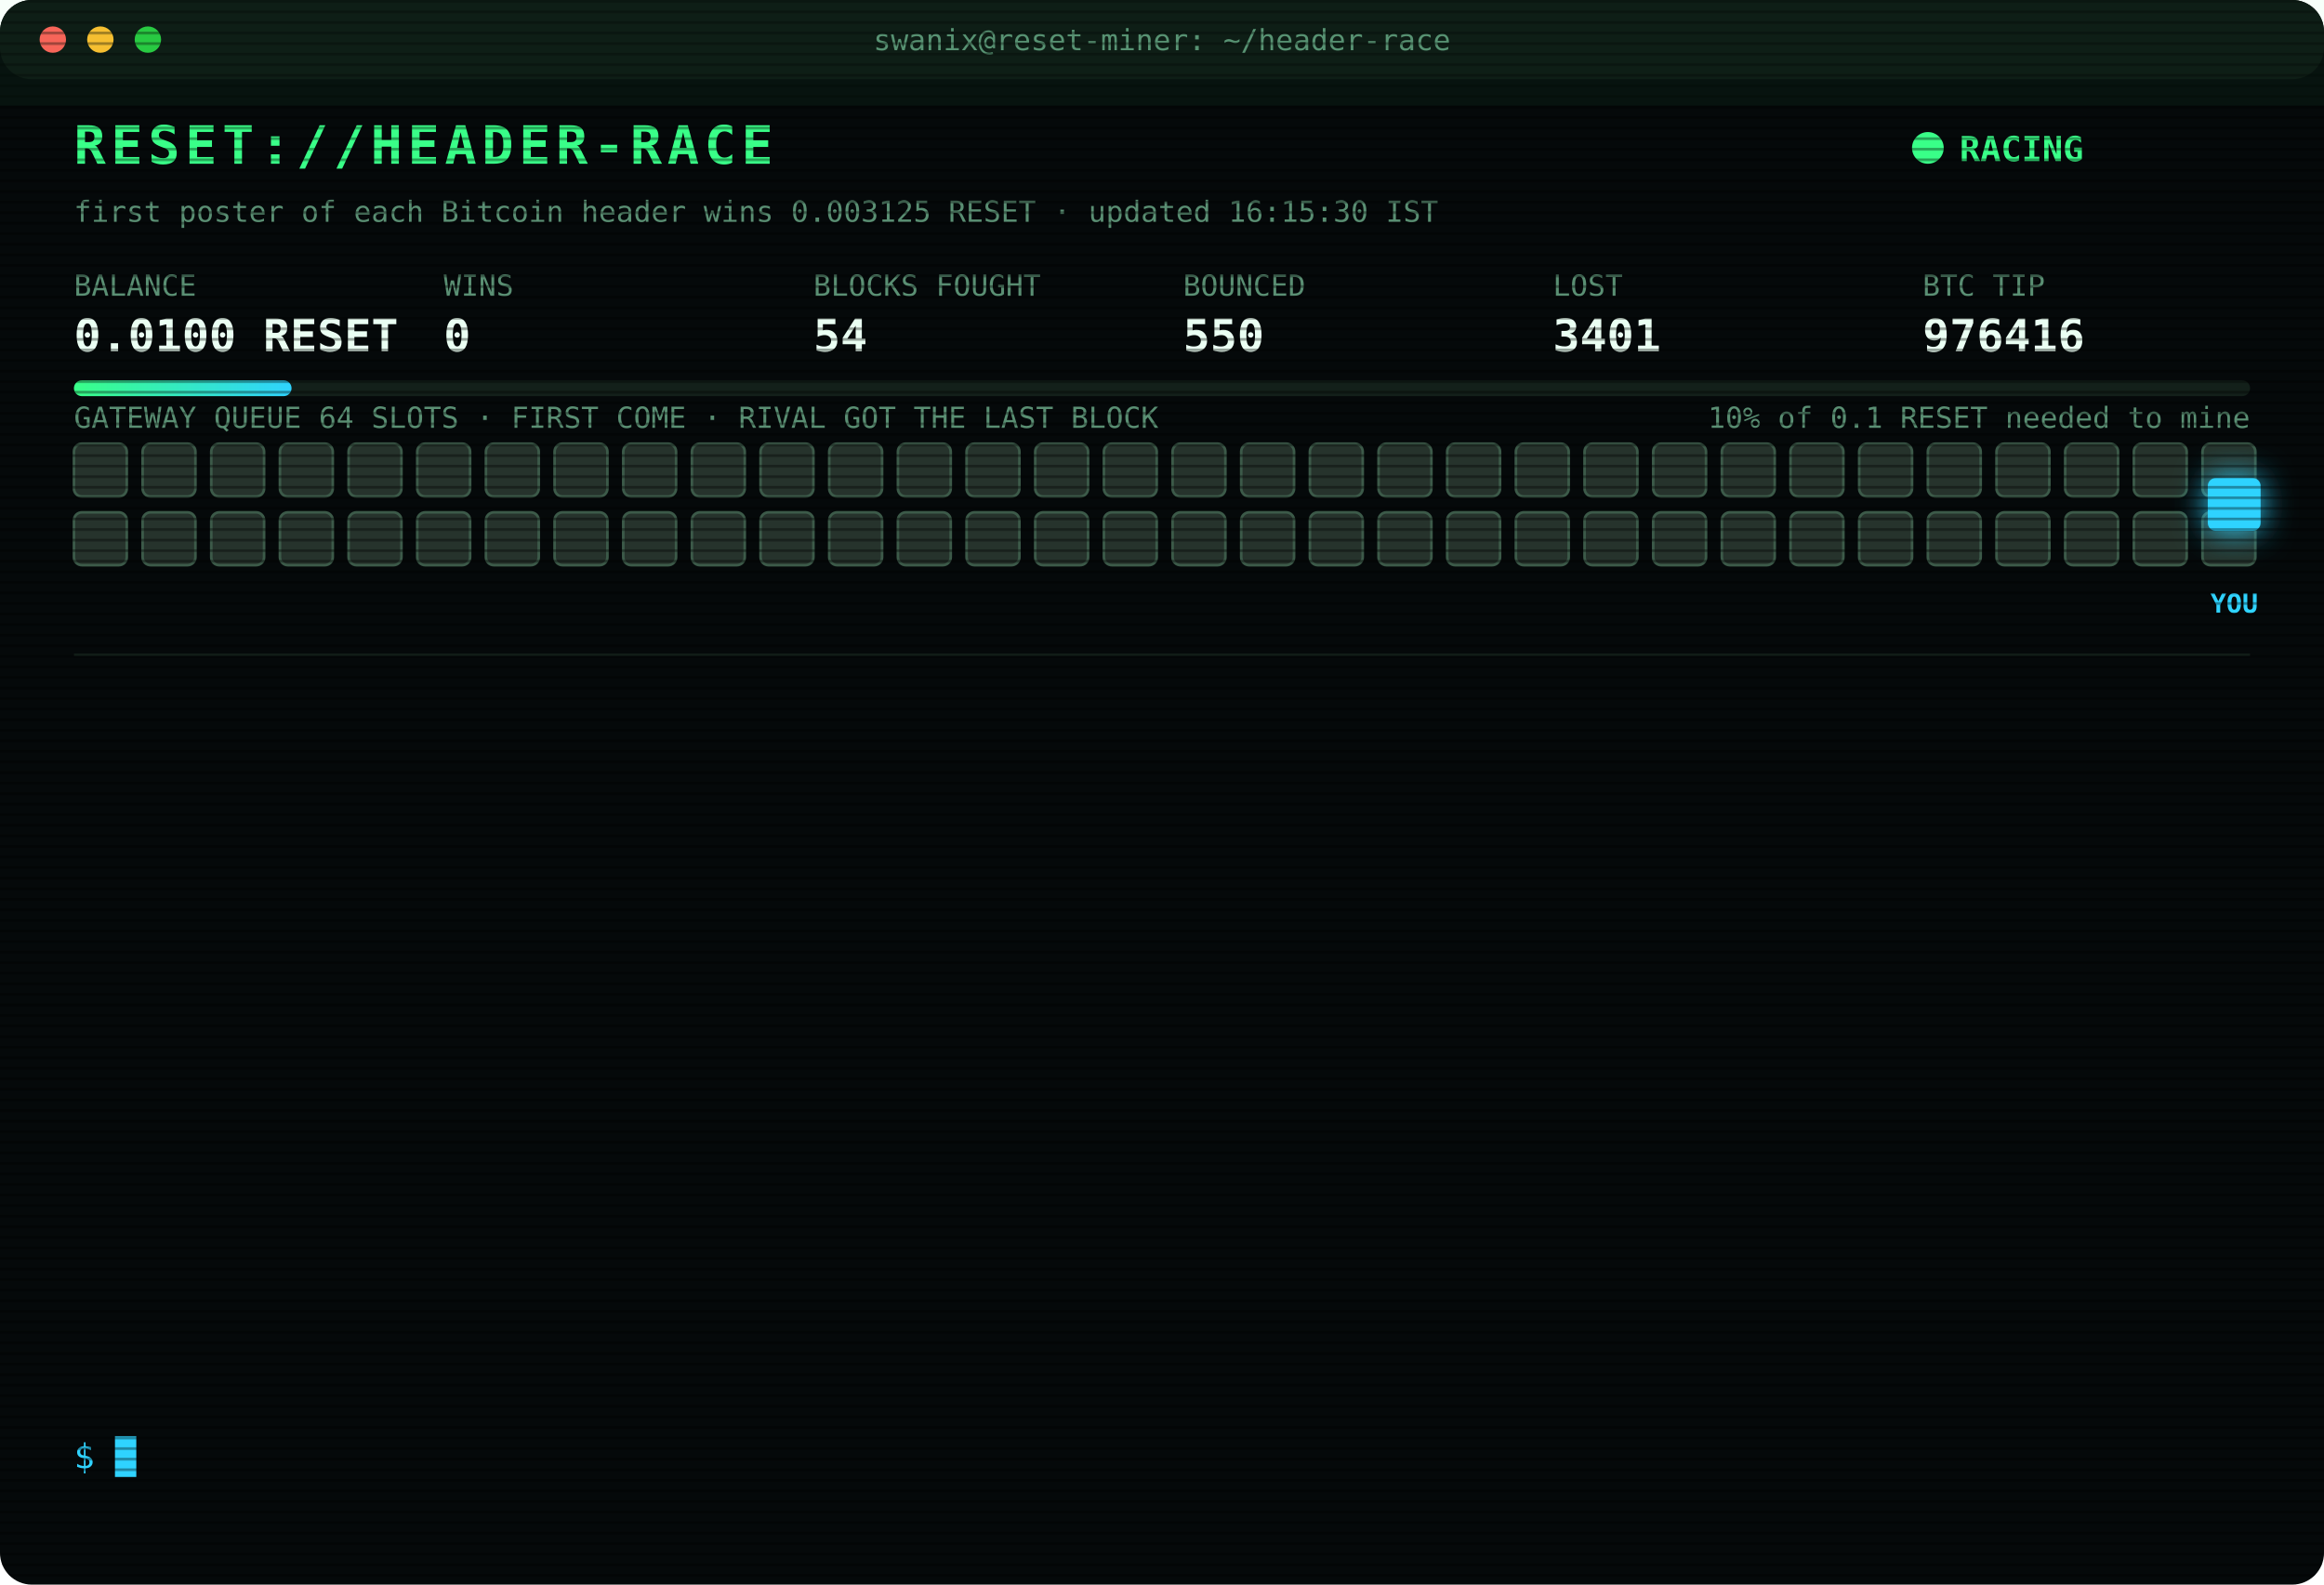
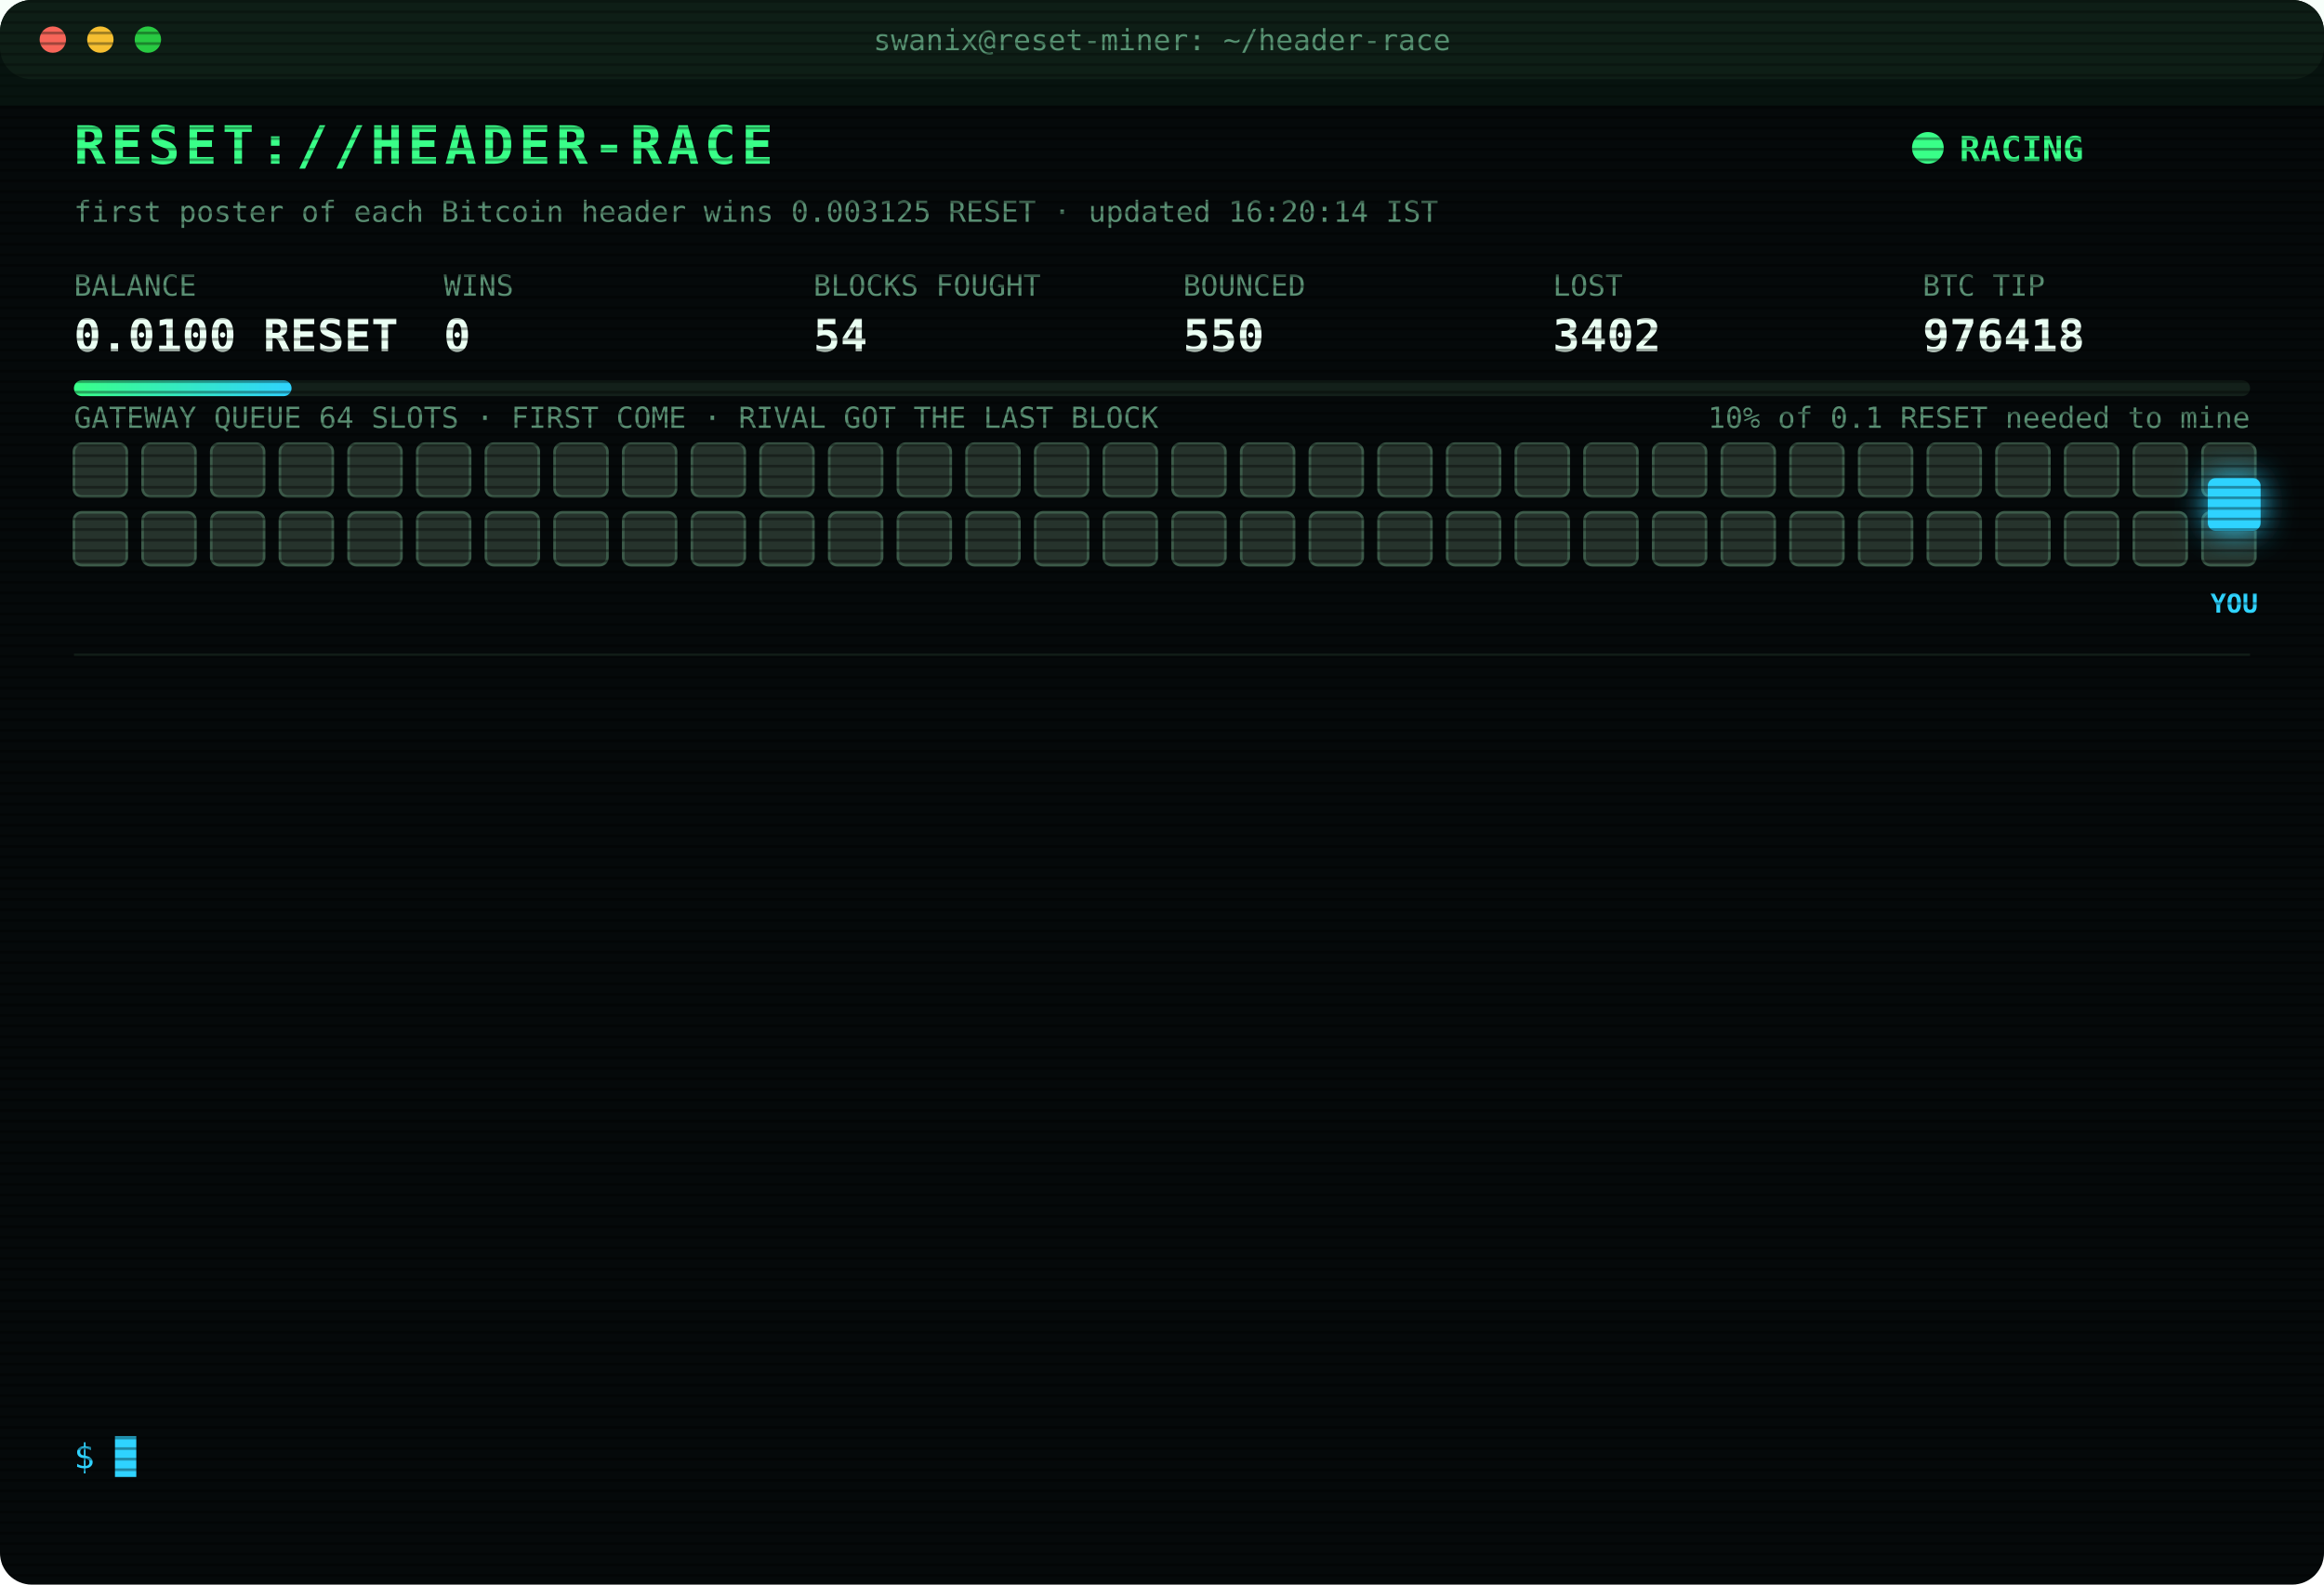
<svg xmlns="http://www.w3.org/2000/svg" width="880" height="600" viewBox="0 0 880 600" font-family="ui-monospace,SFMono-Regular,Menlo,Consolas,monospace">
  <style>
text{font-size:13px;fill:#7CFFB2}
.title{font-size:20px;font-weight:700;fill:#39FF88;letter-spacing:2px;animation:glitch 3s infinite steps(1)}
.sub{fill:#2fd3ff}.k{fill:#5a8f73;font-size:11px}.v{font-size:17px;font-weight:700;fill:#eafff3}
.ts{fill:#3f6b56}.boot{fill:#2fd3ff}.dim{fill:#5a8f73}.bad{fill:#ff4d6d}.warn{fill:#ffd23f}.mag{fill:#ff5cf0}.win{fill:#39FF88;font-weight:700}
.tag{font-size:10px;fill:#2fd3ff;font-weight:700}
.rival{fill:#26332c;stroke:#3c5a49;animation:jam 1.2s infinite alternate}
.idle{fill:#141c18;stroke:#22302a;animation:breathe 4s infinite}
.me{fill:#2fd3ff;filter:drop-shadow(0 0 6px #2fd3ff)}
.hover{animation:nudge 1.1s infinite ease-in-out}.bounce{animation:kick 1.4s infinite}
.ln{opacity:0;animation:in .4s forwards}
.cur{animation:blink 1s infinite steps(1)}
.scan{animation:scan 6s infinite linear}
.led{animation:blink 1.4s infinite}
@keyframes in{from{opacity:0;transform:translateX(-6px)}to{opacity:1;transform:none}}
@keyframes blink{50%{opacity:0}}
@keyframes jam{to{fill:#33463b}}
@keyframes breathe{50%{opacity:.4}}
@keyframes nudge{50%{transform:translateX(-10px)}}
@keyframes kick{0%,100%{transform:none}30%{transform:translateX(-14px)}55%{transform:translateX(10px) translateY(-6px)}}
@keyframes glitch{0%,92%{transform:none}93%{transform:translateX(2px);fill:#ff4d6d}95%{transform:translateX(-2px);fill:#2fd3ff}97%{transform:none}}
@keyframes scan{from{transform:translateY(-40px)}to{transform:translateY(600px)}}
</style>
  <defs>
    <pattern id="sl" width="4" height="4" patternUnits="userSpaceOnUse">
      <rect width="4" height="1" fill="#000" opacity=".35" />
    </pattern>
    <linearGradient id="bar">
      <stop offset="0" stop-color="#39FF88" />
      <stop offset="1" stop-color="#2fd3ff" />
    </linearGradient>
  </defs>
  <rect width="880" height="600" rx="12" fill="#05090a" />
  <rect width="880" height="30" rx="12" fill="#0d1512" />
  <circle cx="20" cy="15" r="5" fill="#ff5f57" />
  <circle cx="38" cy="15" r="5" fill="#febc2e" />
  <circle cx="56" cy="15" r="5" fill="#28c840" />
  <text x="440" y="19" text-anchor="middle" class="k">swanix@reset-miner: ~/header-race</text>
  <text x="28" y="62" class="title">RESET://HEADER-RACE</text>
  <circle class="led" cx="730" cy="56" r="6" fill="#39FF88" />
  <text x="742" y="61" class="win">RACING</text>
-   <text x="28" y="84" class="k">first poster of each Bitcoin header wins 0.003125 RESET · updated 16:15:30 IST</text>
+   <text x="28" y="84" class="k">first poster of each Bitcoin header wins 0.003125 RESET · updated 16:20:14 IST</text>
  <text x="28" y="112" class="k">BALANCE</text>
  <text x="28" y="133" class="v">0.0100 RESET</text>
  <text x="168" y="112" class="k">WINS</text>
  <text x="168" y="133" class="v">0</text>
  <text x="308" y="112" class="k">BLOCKS FOUGHT</text>
  <text x="308" y="133" class="v">54</text>
  <text x="448" y="112" class="k">BOUNCED</text>
  <text x="448" y="133" class="v">550</text>
  <text x="588" y="112" class="k">LOST</text>
-   <text x="588" y="133" class="v">3401</text>
+   <text x="588" y="133" class="v">3402</text>
  <text x="728" y="112" class="k">BTC TIP</text>
-   <text x="728" y="133" class="v">976416</text>
+   <text x="728" y="133" class="v">976418</text>
  <rect x="28" y="144" width="824" height="6" rx="3" fill="#13201a" />
  <rect x="28" y="144" width="82.4" height="6" rx="3" fill="url(#bar)" />
  <text x="852" y="162" text-anchor="end" class="k">10% of 0.1 RESET needed to mine</text>
  <text x="28" y="162" class="k">GATEWAY QUEUE 64 SLOTS · FIRST COME · RIVAL GOT THE LAST BLOCK</text>
  <rect class="rival" x="28" y="168" width="20" height="20" rx="3" style="animation-delay:0.00s" />
  <rect class="rival" x="54" y="168" width="20" height="20" rx="3" style="animation-delay:0.05s" />
  <rect class="rival" x="80" y="168" width="20" height="20" rx="3" style="animation-delay:0.10s" />
  <rect class="rival" x="106" y="168" width="20" height="20" rx="3" style="animation-delay:0.15s" />
  <rect class="rival" x="132" y="168" width="20" height="20" rx="3" style="animation-delay:0.20s" />
  <rect class="rival" x="158" y="168" width="20" height="20" rx="3" style="animation-delay:0.25s" />
  <rect class="rival" x="184" y="168" width="20" height="20" rx="3" style="animation-delay:0.30s" />
  <rect class="rival" x="210" y="168" width="20" height="20" rx="3" style="animation-delay:0.35s" />
  <rect class="rival" x="236" y="168" width="20" height="20" rx="3" style="animation-delay:0.40s" />
  <rect class="rival" x="262" y="168" width="20" height="20" rx="3" style="animation-delay:0.45s" />
  <rect class="rival" x="288" y="168" width="20" height="20" rx="3" style="animation-delay:0.50s" />
  <rect class="rival" x="314" y="168" width="20" height="20" rx="3" style="animation-delay:0.55s" />
  <rect class="rival" x="340" y="168" width="20" height="20" rx="3" style="animation-delay:0.60s" />
  <rect class="rival" x="366" y="168" width="20" height="20" rx="3" style="animation-delay:0.65s" />
  <rect class="rival" x="392" y="168" width="20" height="20" rx="3" style="animation-delay:0.70s" />
  <rect class="rival" x="418" y="168" width="20" height="20" rx="3" style="animation-delay:0.75s" />
  <rect class="rival" x="444" y="168" width="20" height="20" rx="3" style="animation-delay:0.80s" />
  <rect class="rival" x="470" y="168" width="20" height="20" rx="3" style="animation-delay:0.85s" />
  <rect class="rival" x="496" y="168" width="20" height="20" rx="3" style="animation-delay:0.90s" />
  <rect class="rival" x="522" y="168" width="20" height="20" rx="3" style="animation-delay:0.95s" />
  <rect class="rival" x="548" y="168" width="20" height="20" rx="3" style="animation-delay:1.00s" />
  <rect class="rival" x="574" y="168" width="20" height="20" rx="3" style="animation-delay:1.05s" />
  <rect class="rival" x="600" y="168" width="20" height="20" rx="3" style="animation-delay:1.10s" />
  <rect class="rival" x="626" y="168" width="20" height="20" rx="3" style="animation-delay:1.15s" />
  <rect class="rival" x="652" y="168" width="20" height="20" rx="3" style="animation-delay:1.20s" />
  <rect class="rival" x="678" y="168" width="20" height="20" rx="3" style="animation-delay:1.25s" />
  <rect class="rival" x="704" y="168" width="20" height="20" rx="3" style="animation-delay:1.30s" />
  <rect class="rival" x="730" y="168" width="20" height="20" rx="3" style="animation-delay:1.35s" />
  <rect class="rival" x="756" y="168" width="20" height="20" rx="3" style="animation-delay:1.40s" />
  <rect class="rival" x="782" y="168" width="20" height="20" rx="3" style="animation-delay:1.45s" />
  <rect class="rival" x="808" y="168" width="20" height="20" rx="3" style="animation-delay:1.50s" />
  <rect class="rival" x="834" y="168" width="20" height="20" rx="3" style="animation-delay:1.55s" />
  <rect class="rival" x="28" y="194" width="20" height="20" rx="3" style="animation-delay:1.60s" />
  <rect class="rival" x="54" y="194" width="20" height="20" rx="3" style="animation-delay:1.65s" />
  <rect class="rival" x="80" y="194" width="20" height="20" rx="3" style="animation-delay:1.70s" />
  <rect class="rival" x="106" y="194" width="20" height="20" rx="3" style="animation-delay:1.75s" />
  <rect class="rival" x="132" y="194" width="20" height="20" rx="3" style="animation-delay:1.80s" />
  <rect class="rival" x="158" y="194" width="20" height="20" rx="3" style="animation-delay:1.85s" />
  <rect class="rival" x="184" y="194" width="20" height="20" rx="3" style="animation-delay:1.90s" />
  <rect class="rival" x="210" y="194" width="20" height="20" rx="3" style="animation-delay:1.95s" />
  <rect class="rival" x="236" y="194" width="20" height="20" rx="3" style="animation-delay:2.00s" />
  <rect class="rival" x="262" y="194" width="20" height="20" rx="3" style="animation-delay:2.05s" />
  <rect class="rival" x="288" y="194" width="20" height="20" rx="3" style="animation-delay:2.10s" />
  <rect class="rival" x="314" y="194" width="20" height="20" rx="3" style="animation-delay:2.15s" />
  <rect class="rival" x="340" y="194" width="20" height="20" rx="3" style="animation-delay:2.20s" />
  <rect class="rival" x="366" y="194" width="20" height="20" rx="3" style="animation-delay:2.25s" />
  <rect class="rival" x="392" y="194" width="20" height="20" rx="3" style="animation-delay:2.30s" />
  <rect class="rival" x="418" y="194" width="20" height="20" rx="3" style="animation-delay:2.35s" />
  <rect class="rival" x="444" y="194" width="20" height="20" rx="3" style="animation-delay:2.40s" />
  <rect class="rival" x="470" y="194" width="20" height="20" rx="3" style="animation-delay:2.45s" />
  <rect class="rival" x="496" y="194" width="20" height="20" rx="3" style="animation-delay:2.50s" />
  <rect class="rival" x="522" y="194" width="20" height="20" rx="3" style="animation-delay:2.55s" />
  <rect class="rival" x="548" y="194" width="20" height="20" rx="3" style="animation-delay:2.60s" />
  <rect class="rival" x="574" y="194" width="20" height="20" rx="3" style="animation-delay:2.65s" />
  <rect class="rival" x="600" y="194" width="20" height="20" rx="3" style="animation-delay:2.70s" />
  <rect class="rival" x="626" y="194" width="20" height="20" rx="3" style="animation-delay:2.75s" />
  <rect class="rival" x="652" y="194" width="20" height="20" rx="3" style="animation-delay:2.80s" />
  <rect class="rival" x="678" y="194" width="20" height="20" rx="3" style="animation-delay:2.85s" />
  <rect class="rival" x="704" y="194" width="20" height="20" rx="3" style="animation-delay:2.90s" />
  <rect class="rival" x="730" y="194" width="20" height="20" rx="3" style="animation-delay:2.95s" />
  <rect class="rival" x="756" y="194" width="20" height="20" rx="3" style="animation-delay:3.00s" />
  <rect class="rival" x="782" y="194" width="20" height="20" rx="3" style="animation-delay:3.05s" />
  <rect class="rival" x="808" y="194" width="20" height="20" rx="3" style="animation-delay:3.10s" />
  <rect class="rival" x="834" y="194" width="20" height="20" rx="3" style="animation-delay:3.15s" />
  <g class="hover">
    <rect class="me" x="836" y="181" width="20" height="20" rx="3" />
    <text class="tag" x="846" y="232" text-anchor="middle">YOU</text>
  </g>
  <line x1="28" x2="852" y1="248" y2="248" stroke="#13201a" />
  <g class="ln" style="animation-delay:0.40s">
-     <text x="28" y="270" class="ts">13:35:21</text>
-     <text x="104" y="270" class="bad">[LOST] #976403 taken by a rival miner</text>
+     <text x="28" y="270" class="ts">13:36:41</text>
+     <text x="104" y="270" class="bad">[LOST] #976404 taken by a rival miner</text>
  </g>
  <g class="ln" style="animation-delay:0.65s">
-     <text x="28" y="292" class="ts">13:36:41</text>
-     <text x="104" y="292" class="bad">[LOST] #976404 taken by a rival miner</text>
+     <text x="28" y="292" class="ts">13:48:21</text>
+     <text x="104" y="292" class="bad">[LOST] #976405 taken by a rival miner</text>
  </g>
  <g class="ln" style="animation-delay:0.90s">
-     <text x="28" y="314" class="ts">13:48:21</text>
-     <text x="104" y="314" class="bad">[LOST] #976405 taken by a rival miner</text>
+     <text x="28" y="314" class="ts">14:16:11</text>
+     <text x="104" y="314" class="bad">[LOST] #976406 taken by a rival miner</text>
  </g>
  <g class="ln" style="animation-delay:1.15s">
-     <text x="28" y="336" class="ts">14:16:11</text>
-     <text x="104" y="336" class="bad">[LOST] #976406 taken by a rival miner</text>
+     <text x="28" y="336" class="ts">14:32:39</text>
+     <text x="104" y="336" class="bad">[LOST] #976408 taken by a rival miner</text>
  </g>
  <g class="ln" style="animation-delay:1.40s">
-     <text x="28" y="358" class="ts">14:32:39</text>
-     <text x="104" y="358" class="bad">[LOST] #976408 taken by a rival miner</text>
+     <text x="28" y="358" class="ts">14:44:13</text>
+     <text x="104" y="358" class="bad">[LOST] #976409 taken by a rival miner</text>
  </g>
  <g class="ln" style="animation-delay:1.65s">
-     <text x="28" y="380" class="ts">14:44:13</text>
-     <text x="104" y="380" class="bad">[LOST] #976409 taken by a rival miner</text>
+     <text x="28" y="380" class="ts">14:57:20</text>
+     <text x="104" y="380" class="bad">[LOST] #976410 taken by a rival miner</text>
  </g>
  <g class="ln" style="animation-delay:1.90s">
-     <text x="28" y="402" class="ts">14:57:20</text>
-     <text x="104" y="402" class="bad">[LOST] #976410 taken by a rival miner</text>
+     <text x="28" y="402" class="ts">15:12:00</text>
+     <text x="104" y="402" class="bad">[LOST] #976411 taken by a rival miner</text>
  </g>
  <g class="ln" style="animation-delay:2.15s">
-     <text x="28" y="424" class="ts">15:12:00</text>
-     <text x="104" y="424" class="bad">[LOST] #976411 taken by a rival miner</text>
+     <text x="28" y="424" class="ts">15:48:25</text>
+     <text x="104" y="424" class="bad">[LOST] #976412 taken by a rival miner</text>
  </g>
  <g class="ln" style="animation-delay:2.40s">
-     <text x="28" y="446" class="ts">15:48:25</text>
-     <text x="104" y="446" class="bad">[LOST] #976412 taken by a rival miner</text>
+     <text x="28" y="446" class="ts">15:57:55</text>
+     <text x="104" y="446" class="bad">[LOST] #976413 taken by a rival miner</text>
  </g>
  <g class="ln" style="animation-delay:2.65s">
-     <text x="28" y="468" class="ts">15:57:55</text>
-     <text x="104" y="468" class="bad">[LOST] #976413 taken by a rival miner</text>
+     <text x="28" y="468" class="ts">15:59:25</text>
+     <text x="104" y="468" class="bad">[LOST] #976414 taken by a rival miner</text>
  </g>
  <g class="ln" style="animation-delay:2.90s">
-     <text x="28" y="490" class="ts">15:59:25</text>
-     <text x="104" y="490" class="bad">[LOST] #976414 taken by a rival miner</text>
+     <text x="28" y="490" class="ts">16:04:26</text>
+     <text x="104" y="490" class="bad">[LOST] #976415 taken by a rival miner</text>
  </g>
  <g class="ln" style="animation-delay:3.15s">
-     <text x="28" y="512" class="ts">16:04:26</text>
-     <text x="104" y="512" class="bad">[LOST] #976415 taken by a rival miner</text>
+     <text x="28" y="512" class="ts">16:12:20</text>
+     <text x="104" y="512" class="bad">[LOST] #976416 taken by a rival miner</text>
  </g>
  <g class="ln" style="animation-delay:3.40s">
-     <text x="28" y="534" class="ts">16:12:20</text>
-     <text x="104" y="534" class="bad">[LOST] #976416 taken by a rival miner</text>
+     <text x="28" y="534" class="ts">16:20:14</text>
+     <text x="104" y="534" class="bad">[LOST] #976418 taken by a rival miner</text>
  </g>
  <text x="28" y="556" class="sub">$ <tspan class="cur">█</tspan>
  </text>
  <rect width="880" height="600" rx="12" fill="url(#sl)" pointer-events="none" />
  <rect class="scan" width="880" height="40" fill="#39FF88" opacity=".04" />
</svg>
